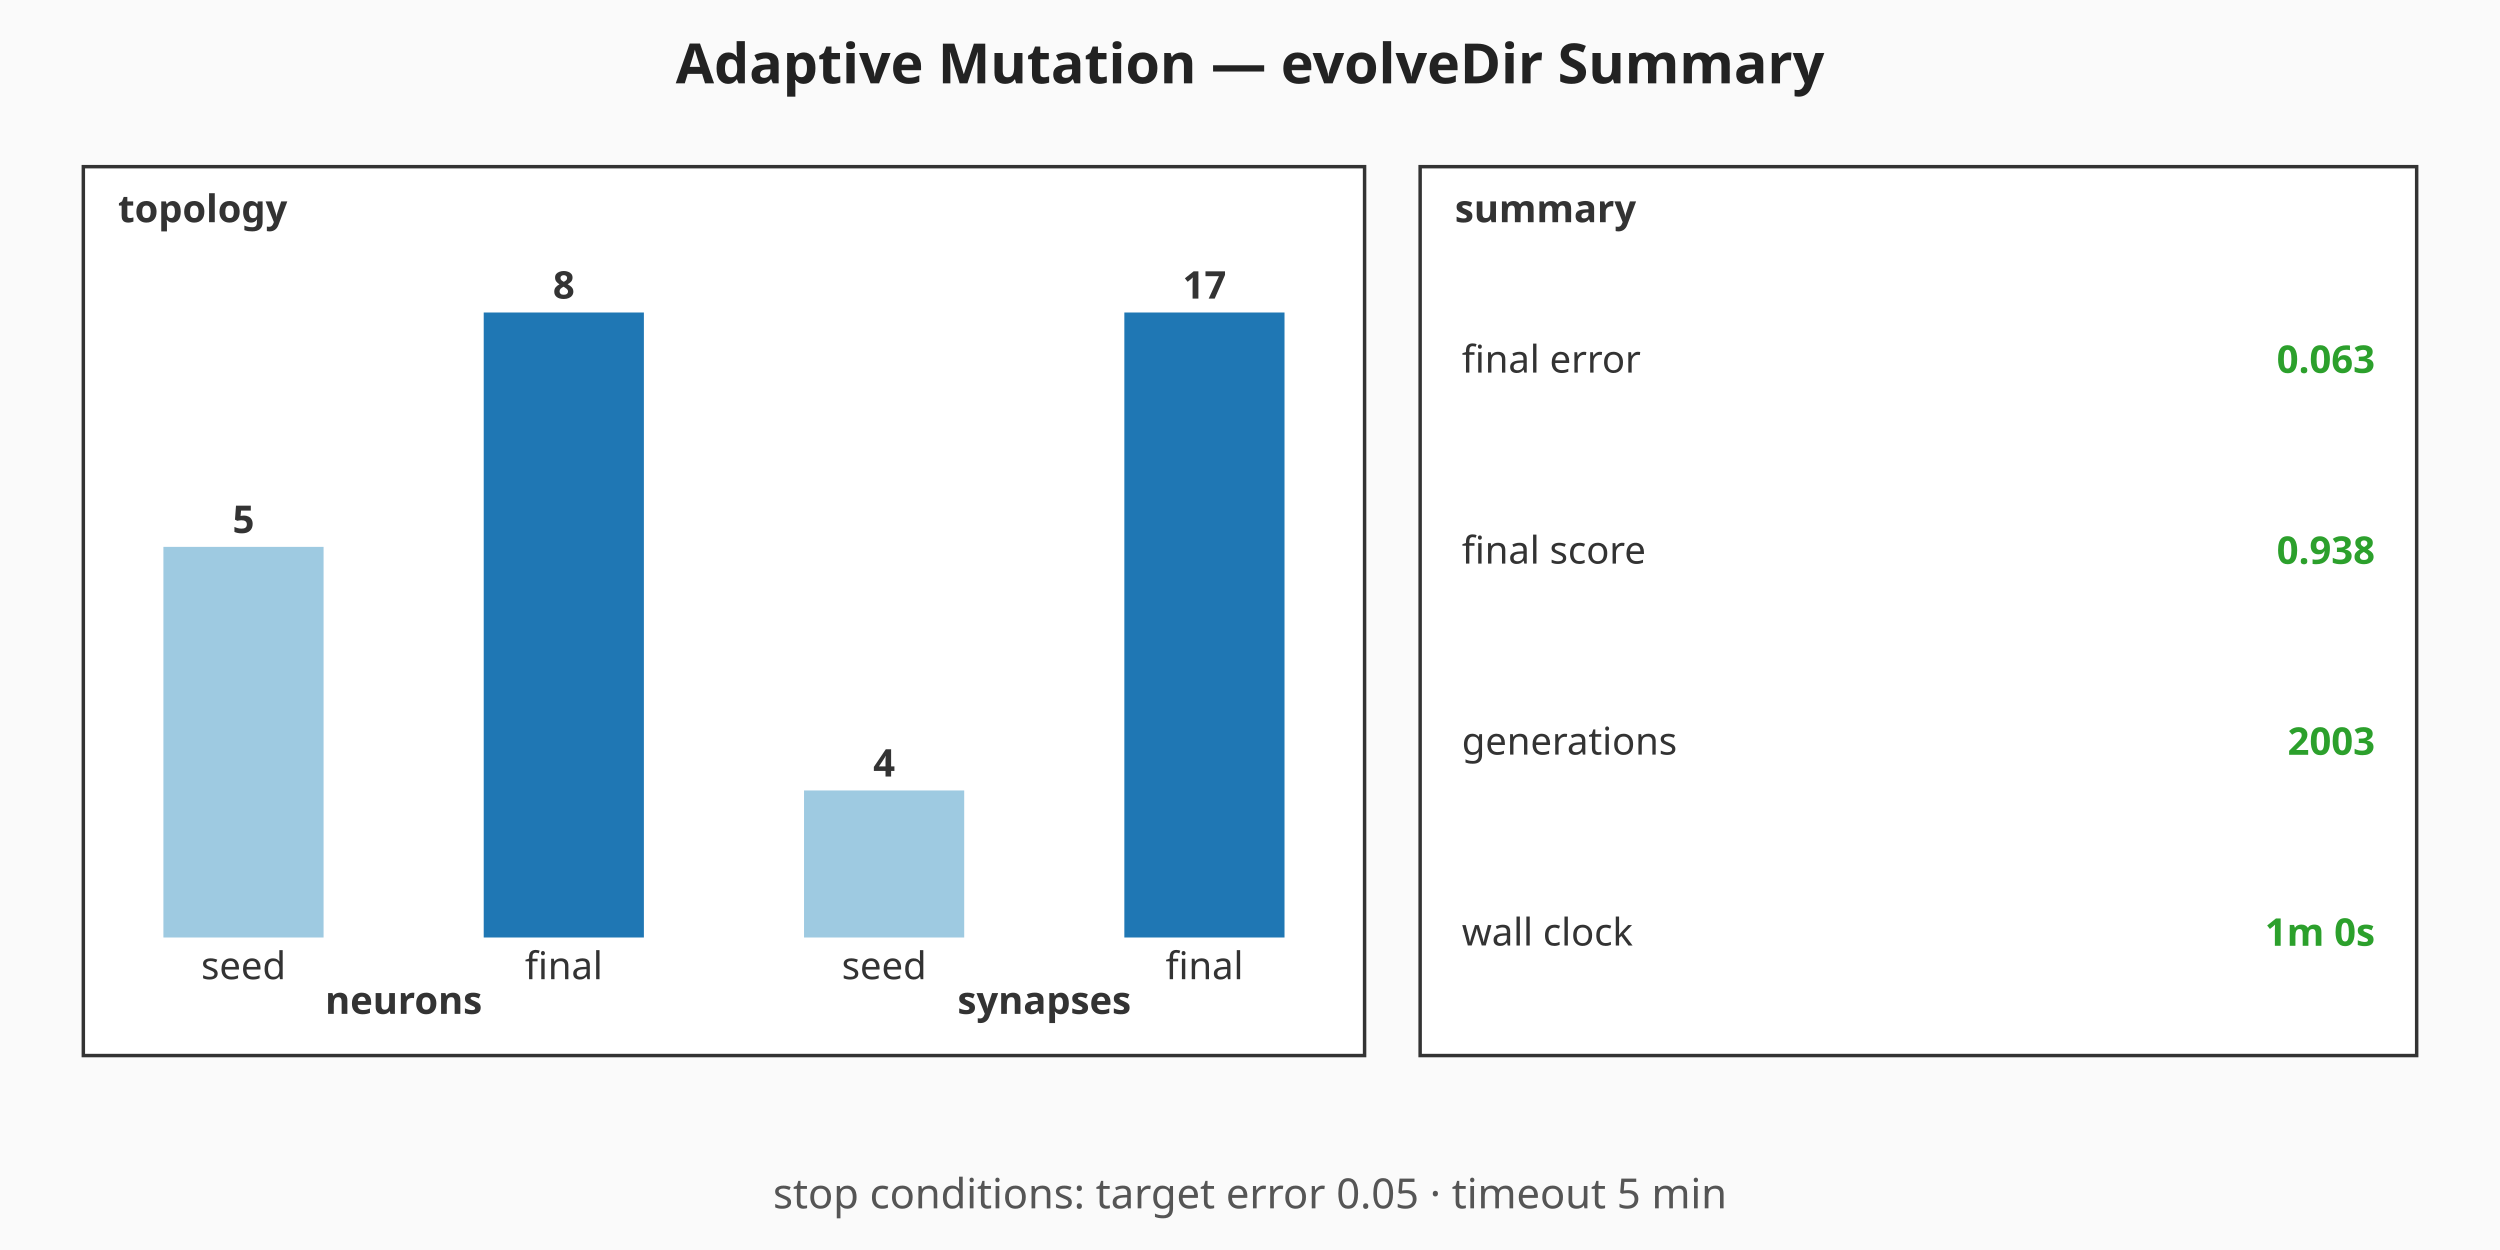
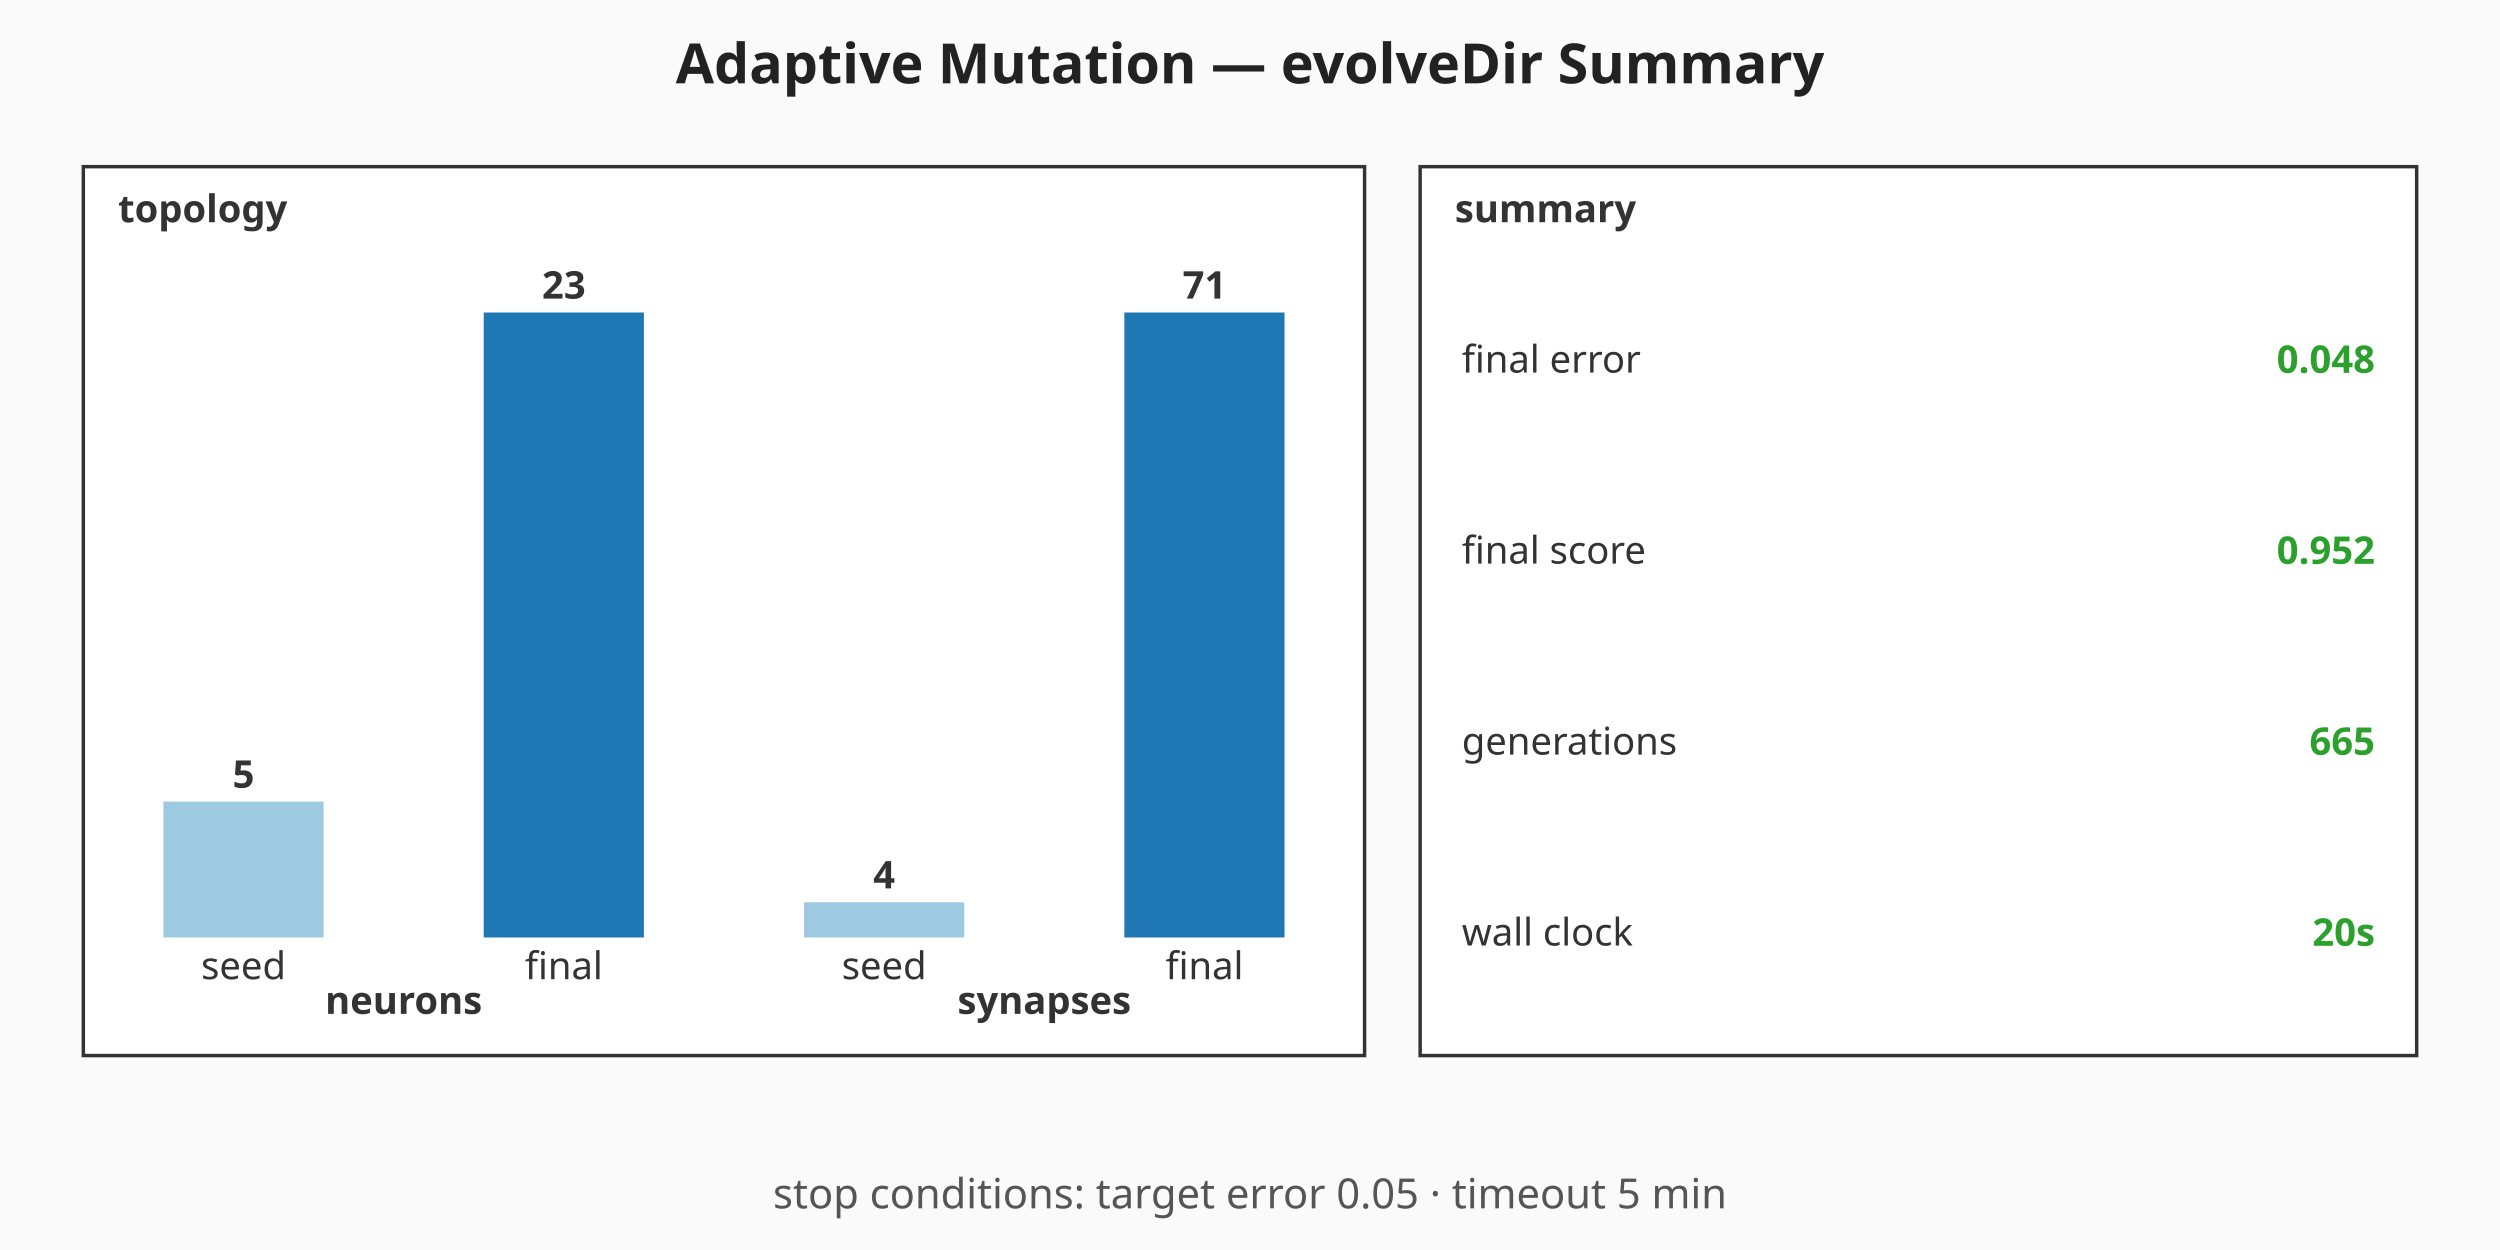
<svg xmlns="http://www.w3.org/2000/svg" viewBox="0 0 720 360" width="720" height="360" role="img" aria-label="Adaptive Mutation — evolveDir Summary summary chart">
  <rect width="720" height="360" fill="#fafafa" />
  <text x="360" y="24" text-anchor="middle" font-family="sans-serif" font-size="16" font-weight="bold" fill="#222">Adaptive Mutation — evolveDir Summary</text>
  <g class="topology" font-family="sans-serif" font-size="11" fill="#333">
    <rect x="24" y="48" width="369" height="256" fill="#ffffff" stroke="#333" stroke-width="1" />
    <text x="34" y="64" font-weight="bold">topology</text>
-     <rect class="topo-bar topo-bar-seed-neurons" x="47.06" y="157.5" width="46.13" height="112.5" fill="#9ecae1" />
-     <text x="70.13" y="153.5" text-anchor="middle" font-weight="bold">5</text>
+     <rect class="topo-bar topo-bar-seed-neurons" x="47.06" y="230.87" width="46.13" height="39.13" fill="#9ecae1" />
+     <text x="70.13" y="226.87" text-anchor="middle" font-weight="bold">5</text>
    <text x="70.13" y="282" text-anchor="middle">seed</text>
    <rect class="topo-bar topo-bar-final-neurons" x="139.31" y="90" width="46.13" height="180" fill="#1f77b4" />
-     <text x="162.38" y="86" text-anchor="middle" font-weight="bold">8</text>
+     <text x="162.38" y="86" text-anchor="middle" font-weight="bold">23</text>
    <text x="162.38" y="282" text-anchor="middle">final</text>
    <text x="116.25" y="292" text-anchor="middle" font-weight="bold">neurons</text>
-     <rect class="topo-bar topo-bar-seed-synapses" x="231.56" y="227.65" width="46.13" height="42.35" fill="#9ecae1" />
-     <text x="254.63" y="223.65" text-anchor="middle" font-weight="bold">4</text>
+     <rect class="topo-bar topo-bar-seed-synapses" x="231.56" y="259.86" width="46.13" height="10.14" fill="#9ecae1" />
+     <text x="254.63" y="255.86" text-anchor="middle" font-weight="bold">4</text>
    <text x="254.63" y="282" text-anchor="middle">seed</text>
    <rect class="topo-bar topo-bar-final-synapses" x="323.81" y="90" width="46.13" height="180" fill="#1f77b4" />
-     <text x="346.88" y="86" text-anchor="middle" font-weight="bold">17</text>
+     <text x="346.88" y="86" text-anchor="middle" font-weight="bold">71</text>
    <text x="346.88" y="282" text-anchor="middle">final</text>
    <text x="300.75" y="292" text-anchor="middle" font-weight="bold">synapses</text>
  </g>
  <g class="callouts" font-family="sans-serif" font-size="11" fill="#333">
    <rect x="409" y="48" width="287" height="256" fill="#ffffff" stroke="#333" stroke-width="1" />
    <text x="419" y="64" font-weight="bold">summary</text>
    <text class="callout-label" x="421" y="103.5" dominant-baseline="middle">final error</text>
-     <text class="callout-value" x="684" y="103.5" text-anchor="end" dominant-baseline="middle" font-weight="bold" fill="#2ca02c">0.063</text>
+     <text class="callout-value" x="684" y="103.5" text-anchor="end" dominant-baseline="middle" font-weight="bold" fill="#2ca02c">0.048</text>
    <text class="callout-label" x="421" y="158.5" dominant-baseline="middle">final score</text>
-     <text class="callout-value" x="684" y="158.5" text-anchor="end" dominant-baseline="middle" font-weight="bold" fill="#2ca02c">0.938</text>
+     <text class="callout-value" x="684" y="158.5" text-anchor="end" dominant-baseline="middle" font-weight="bold" fill="#2ca02c">0.952</text>
    <text class="callout-label" x="421" y="213.5" dominant-baseline="middle">generations</text>
-     <text class="callout-value" x="684" y="213.5" text-anchor="end" dominant-baseline="middle" font-weight="bold" fill="#2ca02c">2003</text>
+     <text class="callout-value" x="684" y="213.5" text-anchor="end" dominant-baseline="middle" font-weight="bold" fill="#2ca02c">665</text>
    <text class="callout-label" x="421" y="268.5" dominant-baseline="middle">wall clock</text>
-     <text class="callout-value" x="684" y="268.5" text-anchor="end" dominant-baseline="middle" font-weight="bold" fill="#2ca02c">1m 0s</text>
+     <text class="callout-value" x="684" y="268.5" text-anchor="end" dominant-baseline="middle" font-weight="bold" fill="#2ca02c">20s</text>
  </g>
  <g class="caption" font-family="sans-serif" font-size="12" fill="#555">
    <text x="360" y="348" text-anchor="middle">stop conditions: target error 0.05 · timeout 5 min</text>
  </g>
</svg>
